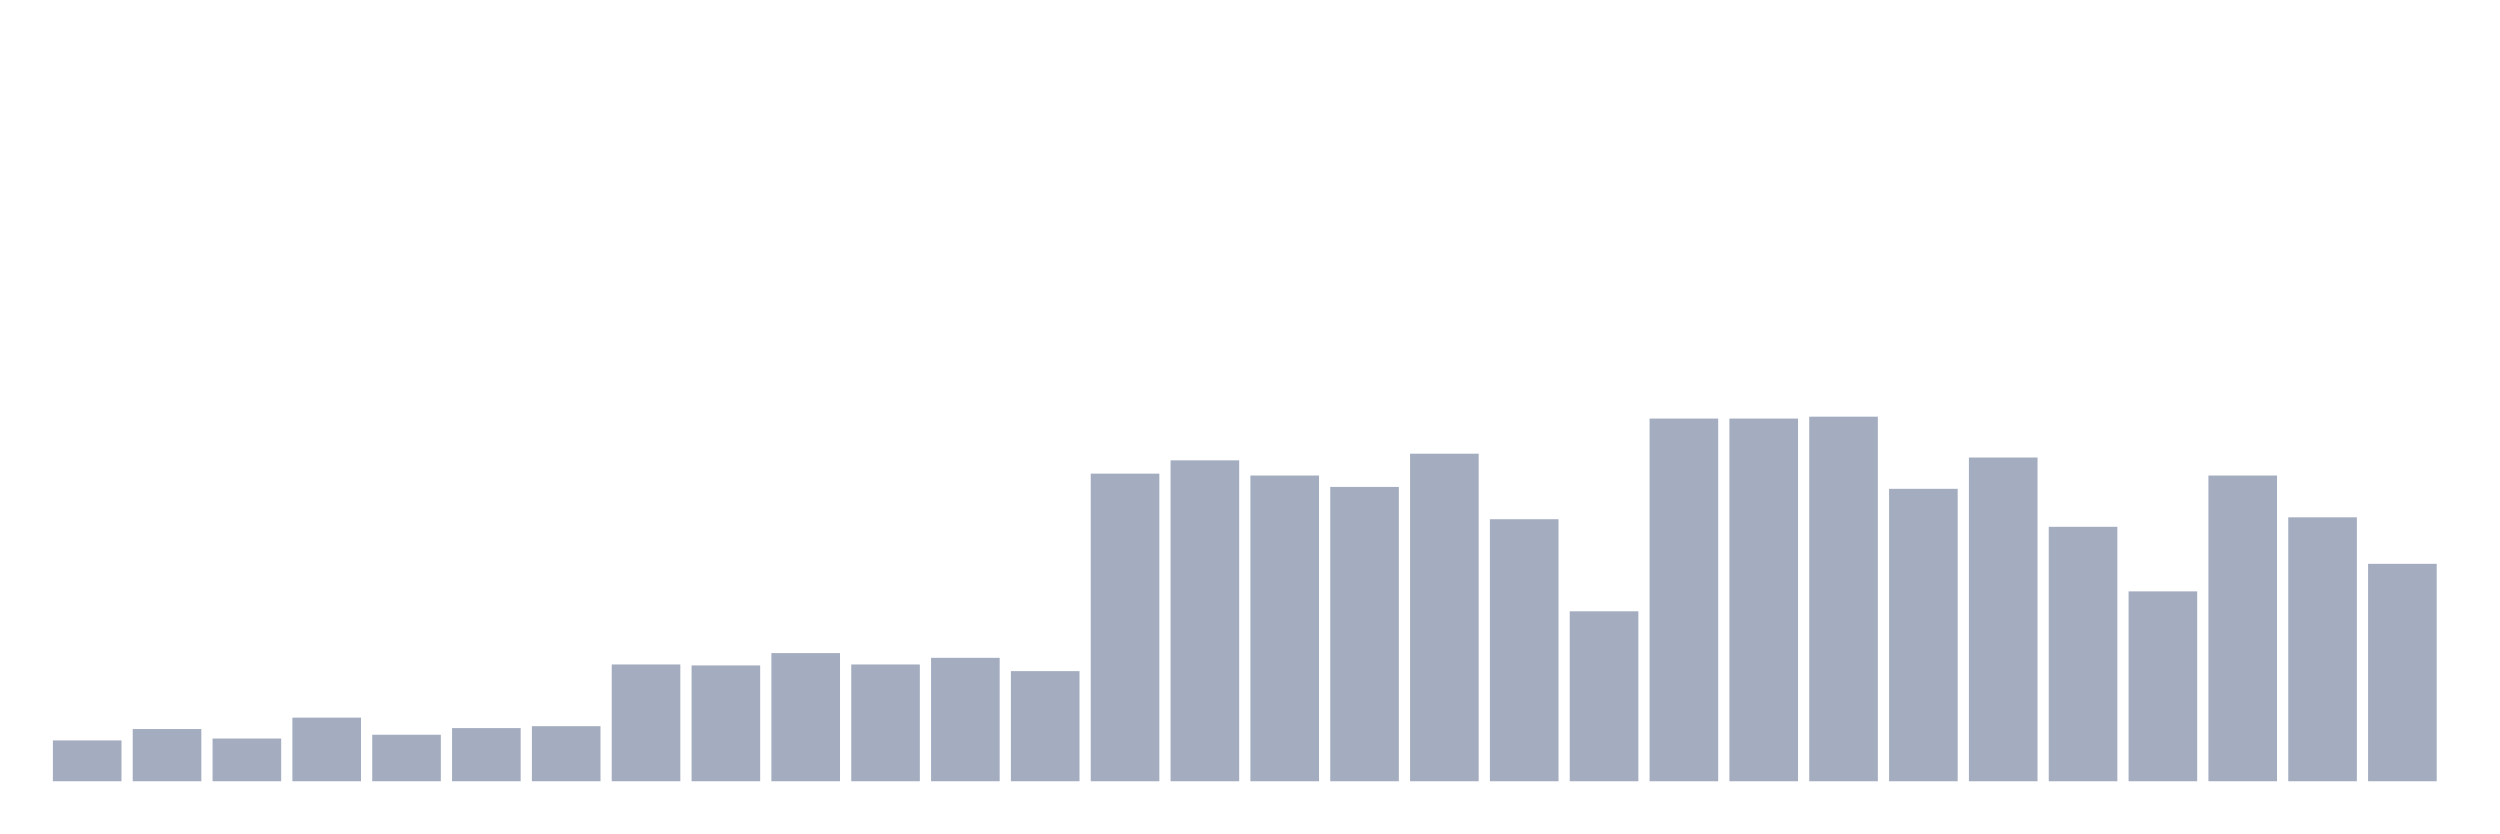
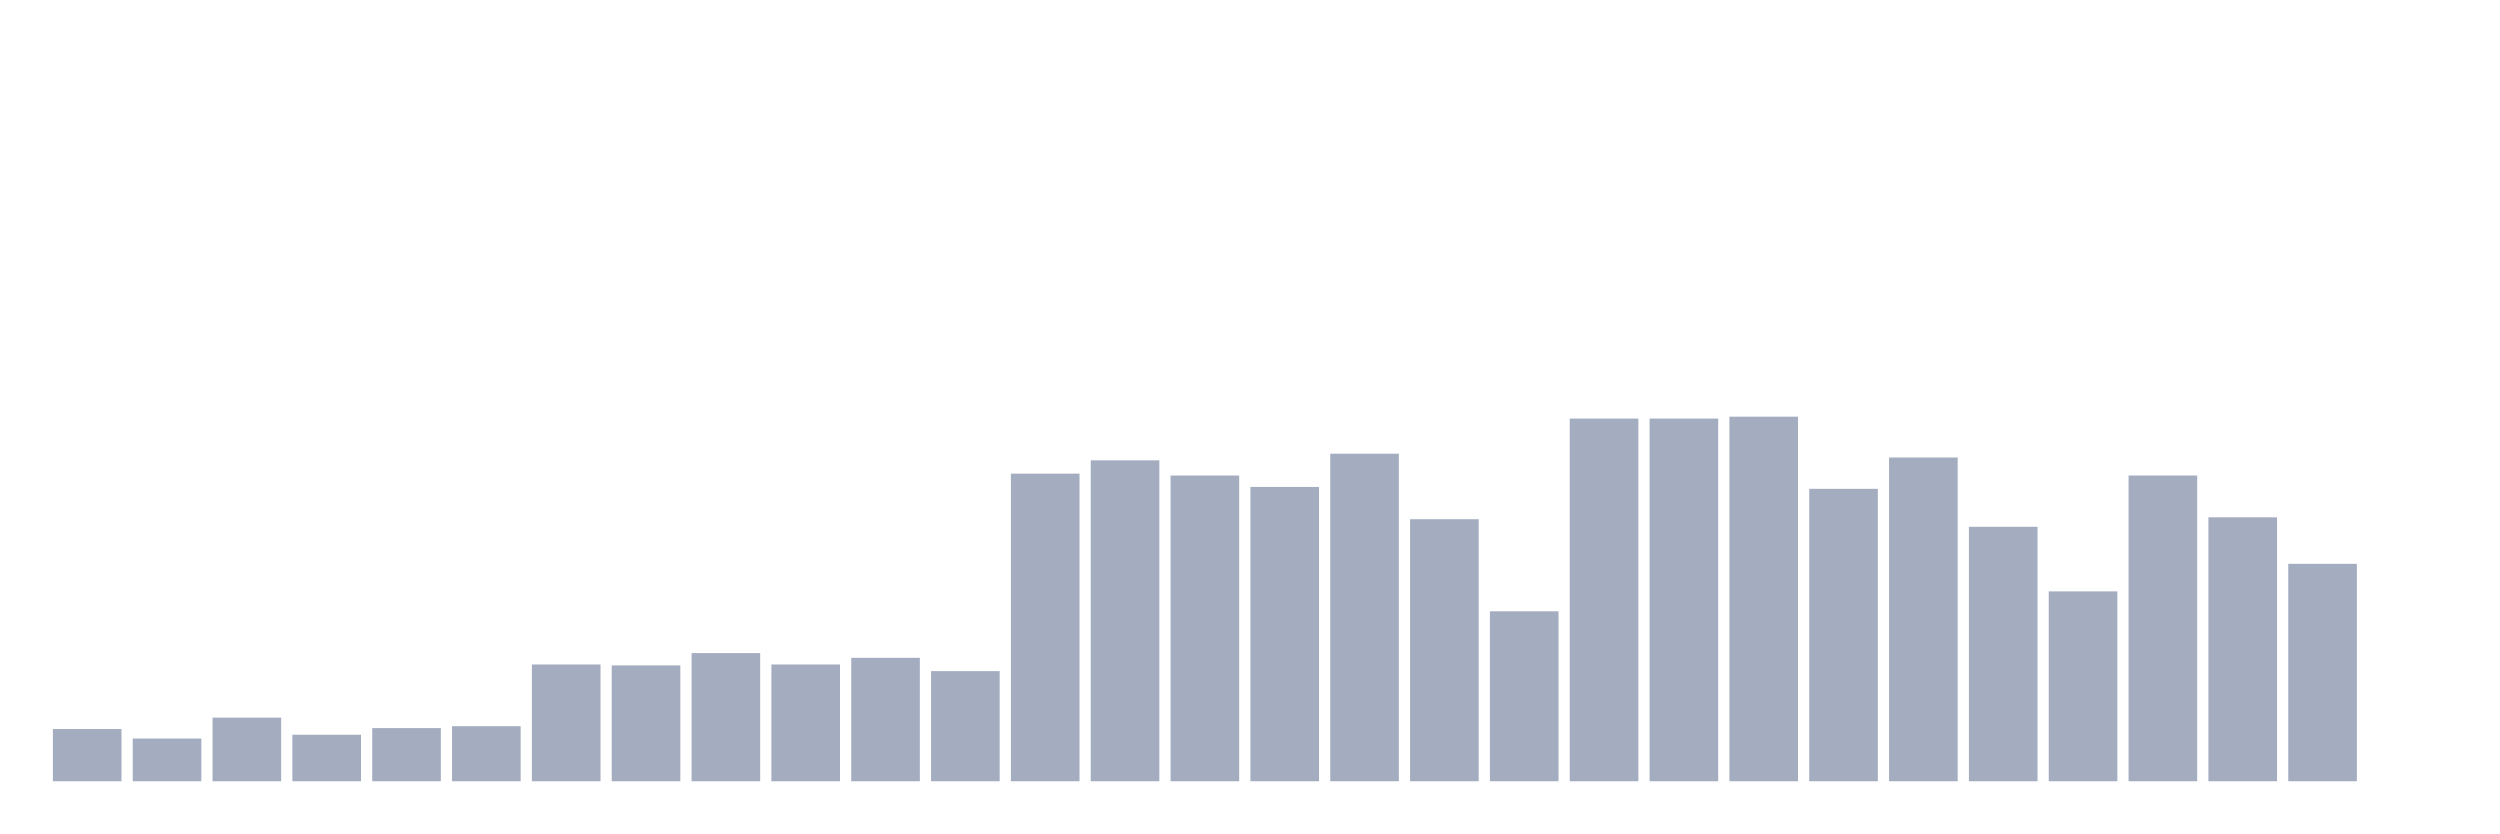
<svg xmlns="http://www.w3.org/2000/svg" viewBox="0 0 480 160">
  <g transform="translate(10,10)">
-     <rect class="bar" x="0.153" width="13.175" y="132.161" height="7.839" fill="rgb(164,173,192)" />
-     <rect class="bar" x="15.482" width="13.175" y="129.974" height="10.026" fill="rgb(164,173,192)" />
-     <rect class="bar" x="30.81" width="13.175" y="131.797" height="8.203" fill="rgb(164,173,192)" />
-     <rect class="bar" x="46.138" width="13.175" y="127.786" height="12.214" fill="rgb(164,173,192)" />
-     <rect class="bar" x="61.466" width="13.175" y="131.068" height="8.932" fill="rgb(164,173,192)" />
-     <rect class="bar" x="76.794" width="13.175" y="129.792" height="10.208" fill="rgb(164,173,192)" />
-     <rect class="bar" x="92.123" width="13.175" y="129.427" height="10.573" fill="rgb(164,173,192)" />
-     <rect class="bar" x="107.451" width="13.175" y="117.578" height="22.422" fill="rgb(164,173,192)" />
-     <rect class="bar" x="122.779" width="13.175" y="117.76" height="22.24" fill="rgb(164,173,192)" />
-     <rect class="bar" x="138.107" width="13.175" y="115.391" height="24.609" fill="rgb(164,173,192)" />
-     <rect class="bar" x="153.436" width="13.175" y="117.578" height="22.422" fill="rgb(164,173,192)" />
-     <rect class="bar" x="168.764" width="13.175" y="116.302" height="23.698" fill="rgb(164,173,192)" />
-     <rect class="bar" x="184.092" width="13.175" y="118.854" height="21.146" fill="rgb(164,173,192)" />
-     <rect class="bar" x="199.42" width="13.175" y="80.938" height="59.062" fill="rgb(164,173,192)" />
-     <rect class="bar" x="214.748" width="13.175" y="78.385" height="61.615" fill="rgb(164,173,192)" />
-     <rect class="bar" x="230.077" width="13.175" y="81.302" height="58.698" fill="rgb(164,173,192)" />
-     <rect class="bar" x="245.405" width="13.175" y="83.49" height="56.51" fill="rgb(164,173,192)" />
-     <rect class="bar" x="260.733" width="13.175" y="77.109" height="62.891" fill="rgb(164,173,192)" />
-     <rect class="bar" x="276.061" width="13.175" y="89.688" height="50.312" fill="rgb(164,173,192)" />
-     <rect class="bar" x="291.39" width="13.175" y="107.37" height="32.63" fill="rgb(164,173,192)" />
+     <rect class="bar" x="0.153" width="13.175" y="129.974" height="10.026" fill="rgb(164,173,192)" />
+     <rect class="bar" x="15.482" width="13.175" y="131.797" height="8.203" fill="rgb(164,173,192)" />
+     <rect class="bar" x="30.81" width="13.175" y="127.786" height="12.214" fill="rgb(164,173,192)" />
+     <rect class="bar" x="46.138" width="13.175" y="131.068" height="8.932" fill="rgb(164,173,192)" />
+     <rect class="bar" x="61.466" width="13.175" y="129.792" height="10.208" fill="rgb(164,173,192)" />
+     <rect class="bar" x="76.794" width="13.175" y="129.427" height="10.573" fill="rgb(164,173,192)" />
+     <rect class="bar" x="92.123" width="13.175" y="117.578" height="22.422" fill="rgb(164,173,192)" />
+     <rect class="bar" x="107.451" width="13.175" y="117.76" height="22.24" fill="rgb(164,173,192)" />
+     <rect class="bar" x="122.779" width="13.175" y="115.391" height="24.609" fill="rgb(164,173,192)" />
+     <rect class="bar" x="138.107" width="13.175" y="117.578" height="22.422" fill="rgb(164,173,192)" />
+     <rect class="bar" x="153.436" width="13.175" y="116.302" height="23.698" fill="rgb(164,173,192)" />
+     <rect class="bar" x="168.764" width="13.175" y="118.854" height="21.146" fill="rgb(164,173,192)" />
+     <rect class="bar" x="184.092" width="13.175" y="80.938" height="59.062" fill="rgb(164,173,192)" />
+     <rect class="bar" x="199.42" width="13.175" y="78.385" height="61.615" fill="rgb(164,173,192)" />
+     <rect class="bar" x="214.748" width="13.175" y="81.302" height="58.698" fill="rgb(164,173,192)" />
+     <rect class="bar" x="230.077" width="13.175" y="83.49" height="56.51" fill="rgb(164,173,192)" />
+     <rect class="bar" x="245.405" width="13.175" y="77.109" height="62.891" fill="rgb(164,173,192)" />
+     <rect class="bar" x="260.733" width="13.175" y="89.688" height="50.312" fill="rgb(164,173,192)" />
+     <rect class="bar" x="276.061" width="13.175" y="107.37" height="32.63" fill="rgb(164,173,192)" />
+     <rect class="bar" x="291.39" width="13.175" y="70.365" height="69.635" fill="rgb(164,173,192)" />
    <rect class="bar" x="306.718" width="13.175" y="70.365" height="69.635" fill="rgb(164,173,192)" />
-     <rect class="bar" x="322.046" width="13.175" y="70.365" height="69.635" fill="rgb(164,173,192)" />
-     <rect class="bar" x="337.374" width="13.175" y="70" height="70" fill="rgb(164,173,192)" />
-     <rect class="bar" x="352.702" width="13.175" y="83.854" height="56.146" fill="rgb(164,173,192)" />
-     <rect class="bar" x="368.031" width="13.175" y="77.839" height="62.161" fill="rgb(164,173,192)" />
-     <rect class="bar" x="383.359" width="13.175" y="91.146" height="48.854" fill="rgb(164,173,192)" />
-     <rect class="bar" x="398.687" width="13.175" y="103.542" height="36.458" fill="rgb(164,173,192)" />
-     <rect class="bar" x="414.015" width="13.175" y="81.302" height="58.698" fill="rgb(164,173,192)" />
-     <rect class="bar" x="429.344" width="13.175" y="89.323" height="50.677" fill="rgb(164,173,192)" />
-     <rect class="bar" x="444.672" width="13.175" y="98.255" height="41.745" fill="rgb(164,173,192)" />
+     <rect class="bar" x="322.046" width="13.175" y="70" height="70" fill="rgb(164,173,192)" />
+     <rect class="bar" x="337.374" width="13.175" y="83.854" height="56.146" fill="rgb(164,173,192)" />
+     <rect class="bar" x="352.702" width="13.175" y="77.839" height="62.161" fill="rgb(164,173,192)" />
+     <rect class="bar" x="368.031" width="13.175" y="91.146" height="48.854" fill="rgb(164,173,192)" />
+     <rect class="bar" x="383.359" width="13.175" y="103.542" height="36.458" fill="rgb(164,173,192)" />
+     <rect class="bar" x="398.687" width="13.175" y="81.302" height="58.698" fill="rgb(164,173,192)" />
+     <rect class="bar" x="414.015" width="13.175" y="89.323" height="50.677" fill="rgb(164,173,192)" />
+     <rect class="bar" x="429.344" width="13.175" y="98.255" height="41.745" fill="rgb(164,173,192)" />
+     <rect class="bar" x="444.672" width="13.175" y="140" height="0" fill="rgb(164,173,192)" />
  </g>
</svg>
